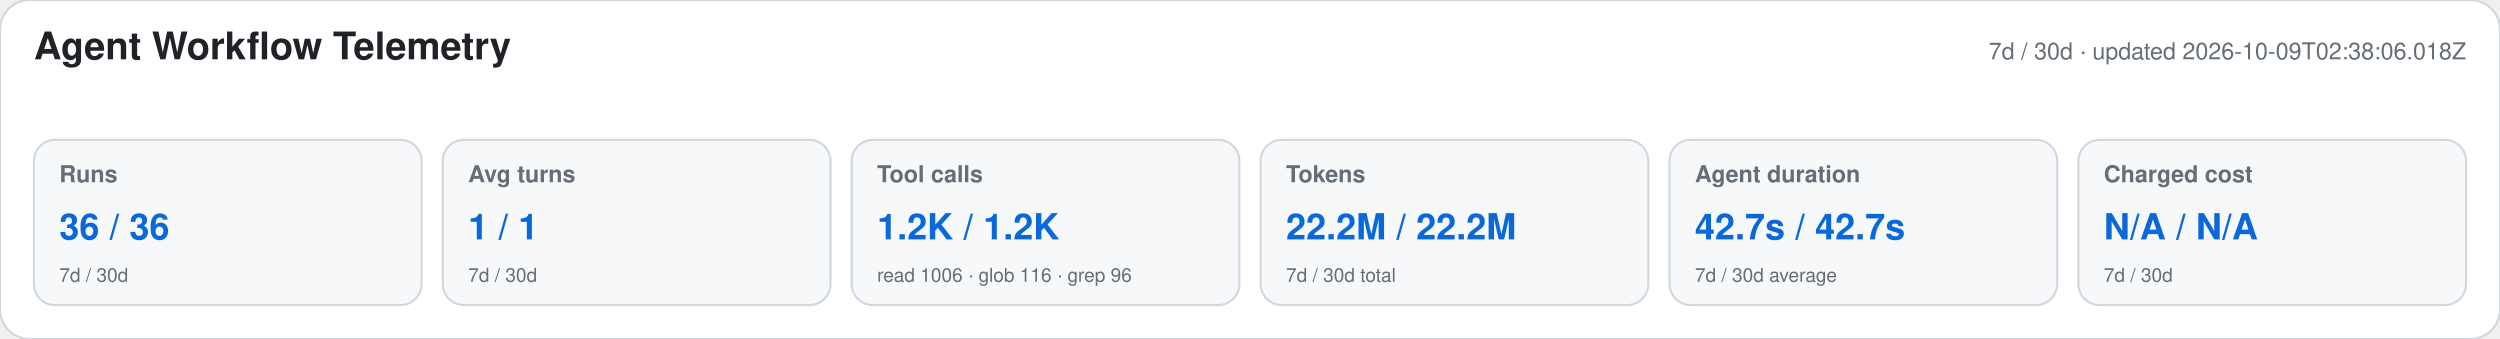
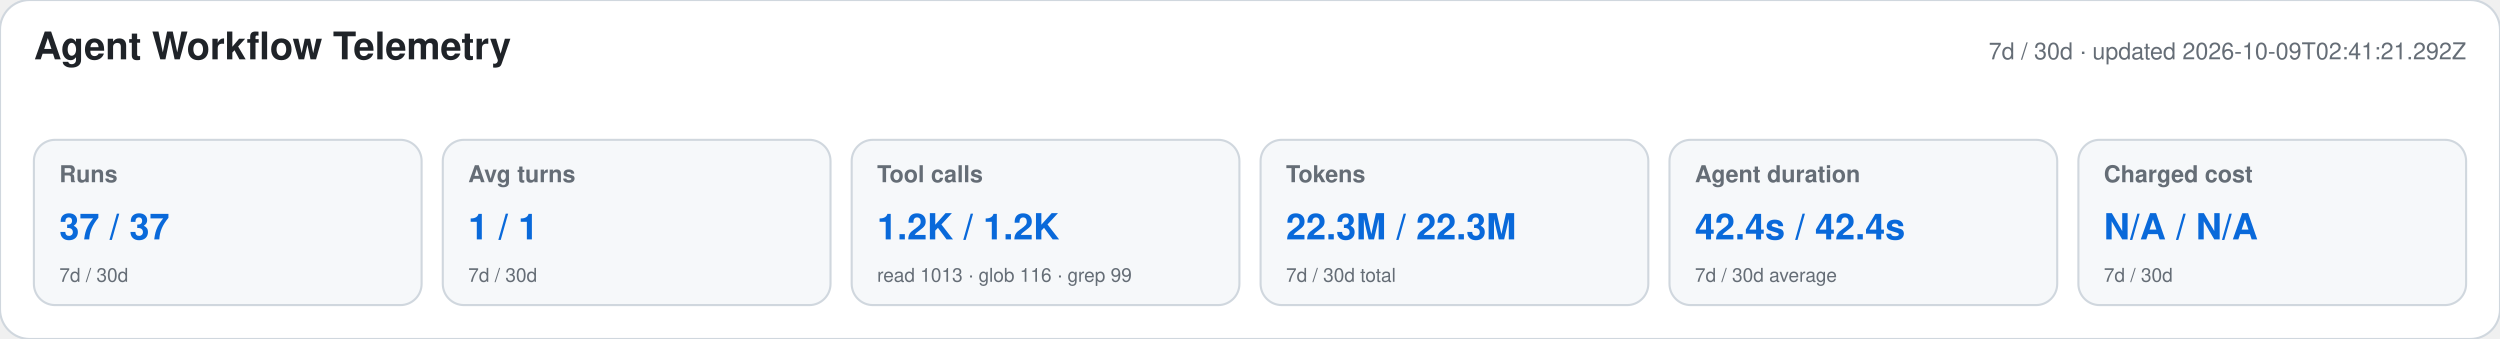
<svg xmlns="http://www.w3.org/2000/svg" width="1180" height="160" viewBox="0 0 1180 160" role="img" aria-labelledby="title desc">
  <style>text{font-family:-apple-system,BlinkMacSystemFont,"Segoe UI",Helvetica,Arial,sans-serif}.heading{font-size:18px;font-weight:650;fill:#1f2328}.meta,.label,.secondary{fill:#656d76}.meta,.label{font-size:11px}.label{font-weight:600}.primary{font-size:17px;font-weight:700;fill:#0969da}.secondary{font-size:9px}</style>
  <rect width="1180" height="160" rx="14" fill="#ffffff" stroke="#d0d7de" />
  <text x="16" y="28" class="heading">Agent Workflow Telemetry</text>
-   <text x="1164" y="28" text-anchor="end" class="meta">7d / 30d · updated 2026-10-09T02:38:06.018Z</text>
+   <text x="1164" y="28" text-anchor="end" class="meta">7d / 30d · updated 2026-10-09T02:41:21.292Z</text>
  <g>
    <rect x="16" y="66" width="183" height="78" rx="10" fill="#f6f8fa" stroke="#d0d7de" />
    <text x="28" y="86" class="label">Runs</text>
-     <text x="28" y="113" class="primary">36 / 36</text>
+     <text x="28" y="113" class="primary">37 / 37</text>
    <text x="28" y="133" class="secondary">7d / 30d</text>
  </g>
  <g>
    <rect x="209" y="66" width="183" height="78" rx="10" fill="#f6f8fa" stroke="#d0d7de" />
    <text x="221" y="86" class="label">Avg turns</text>
    <text x="221" y="113" class="primary">1 / 1</text>
    <text x="221" y="133" class="secondary">7d / 30d</text>
  </g>
  <g>
    <rect x="402" y="66" width="183" height="78" rx="10" fill="#f6f8fa" stroke="#d0d7de" />
    <text x="414" y="86" class="label">Tool calls</text>
    <text x="414" y="113" class="primary">1.2K / 1.2K</text>
-     <text x="414" y="133" class="secondary">read 1006 · glob 116 · grep 96</text>
+     <text x="414" y="133" class="secondary">read 1013 · glob 116 · grep 99</text>
  </g>
  <g>
    <rect x="595" y="66" width="183" height="78" rx="10" fill="#f6f8fa" stroke="#d0d7de" />
    <text x="607" y="86" class="label">Tokens</text>
-     <text x="607" y="113" class="primary">22.2M / 22.2M</text>
+     <text x="607" y="113" class="primary">22.3M / 22.3M</text>
    <text x="607" y="133" class="secondary">7d / 30d total</text>
  </g>
  <g>
    <rect x="788" y="66" width="183" height="78" rx="10" fill="#f6f8fa" stroke="#d0d7de" />
    <text x="800" y="86" class="label">Agent duration</text>
-     <text x="800" y="113" class="primary">42.7s / 42.7s</text>
+     <text x="800" y="113" class="primary">42.4s / 42.4s</text>
    <text x="800" y="133" class="secondary">7d / 30d average</text>
  </g>
  <g>
    <rect x="981" y="66" width="183" height="78" rx="10" fill="#f6f8fa" stroke="#d0d7de" />
    <text x="993" y="86" class="label">Charged cost</text>
    <text x="993" y="113" class="primary">N/A / N/A</text>
    <text x="993" y="133" class="secondary">7d / 30d</text>
  </g>
</svg>
